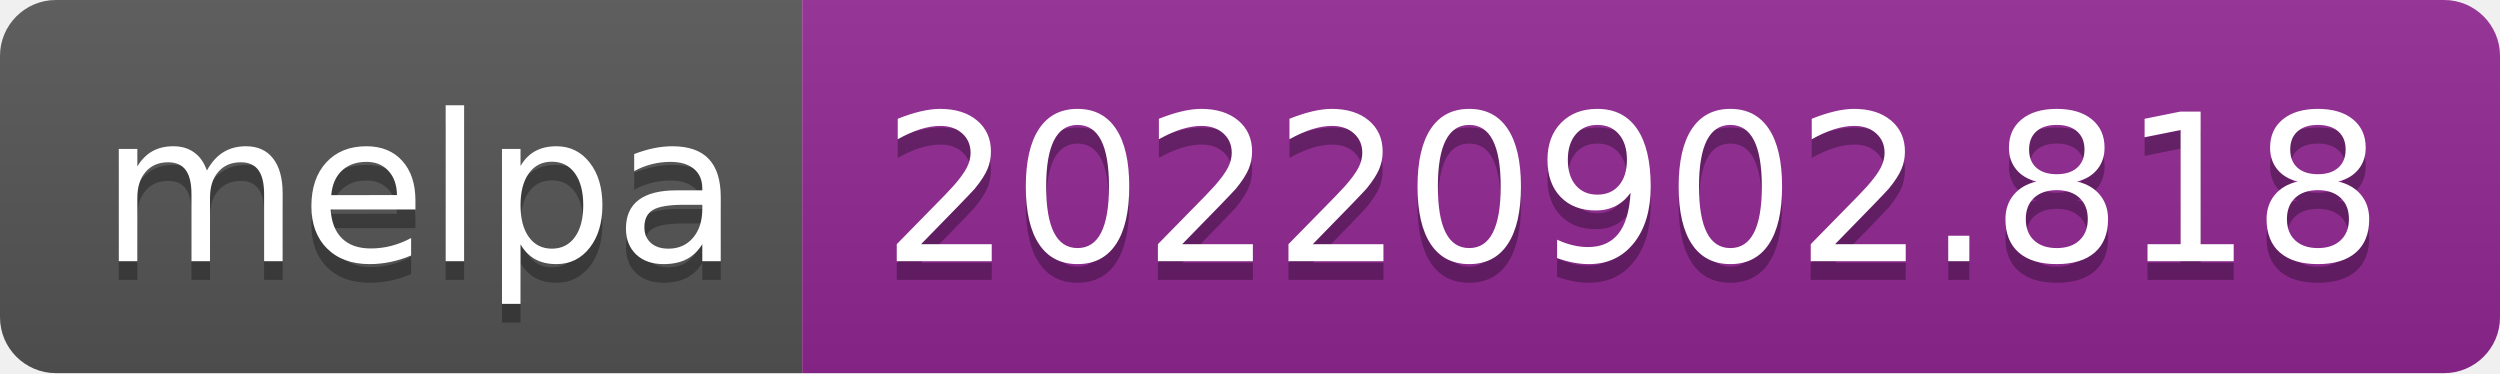
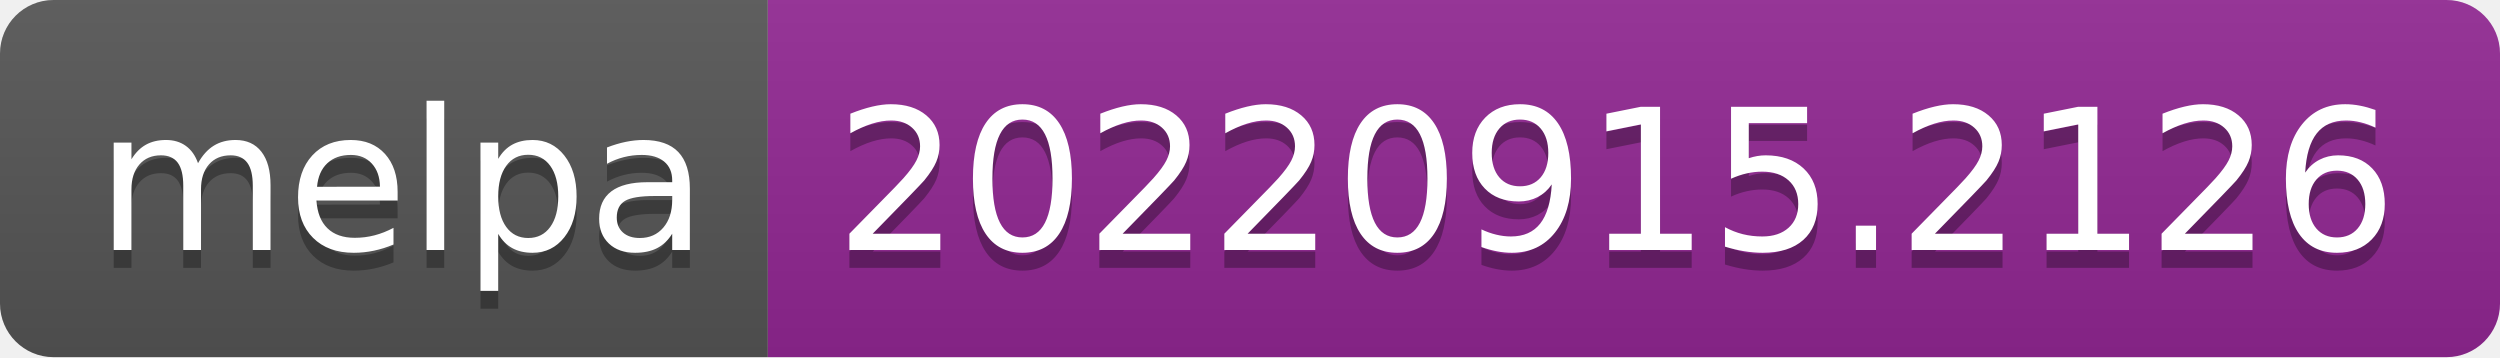
- <svg xmlns="http://www.w3.org/2000/svg" width="134" height="20" role="img" aria-label="melpa: 20220902.818">
+ <svg xmlns="http://www.w3.org/2000/svg" width="140" height="20" role="img" aria-label="melpa: 20220915.2126">
  <linearGradient id="s" x2="0" y2="100%">
    <stop offset="0" stop-color="#bbb" stop-opacity=".1" />
    <stop offset="1" stop-opacity=".1" />
  </linearGradient>
  <clipPath id="r">
-     <rect width="134" height="20" rx="3" fill="#fff" />
+     <rect width="140" height="20" rx="3" fill="#fff" />
  </clipPath>
  <g clip-path="url(#r)">
    <rect width="43" height="20" fill="#555" />
-     <rect x="43" width="91" height="20" fill="#922793" />
-     <rect width="134" height="20" fill="url(#s)" />
+     <rect x="43" width="97" height="20" fill="#922793" />
+     <rect width="140" height="20" fill="url(#s)" />
  </g>
  <g fill="#fff" text-anchor="middle" font-family="Verdana,Geneva,DejaVu Sans,sans-serif" text-rendering="geometricPrecision" font-size="110">
    <text aria-hidden="true" x="225" y="150" fill="#010101" fill-opacity=".3" transform="scale(.1)" textLength="330">melpa</text>
    <text x="225" y="140" transform="scale(.1)" fill="#fff" textLength="330">melpa</text>
-     <text aria-hidden="true" x="875" y="150" fill="#010101" fill-opacity=".3" transform="scale(.1)" textLength="810">20220902.818</text>
-     <text x="875" y="140" transform="scale(.1)" fill="#fff" textLength="810">20220902.818</text>
+     <text aria-hidden="true" x="905" y="150" fill="#010101" fill-opacity=".3" transform="scale(.1)" textLength="870">20220915.2126</text>
+     <text x="905" y="140" transform="scale(.1)" fill="#fff" textLength="870">20220915.2126</text>
  </g>
</svg>
